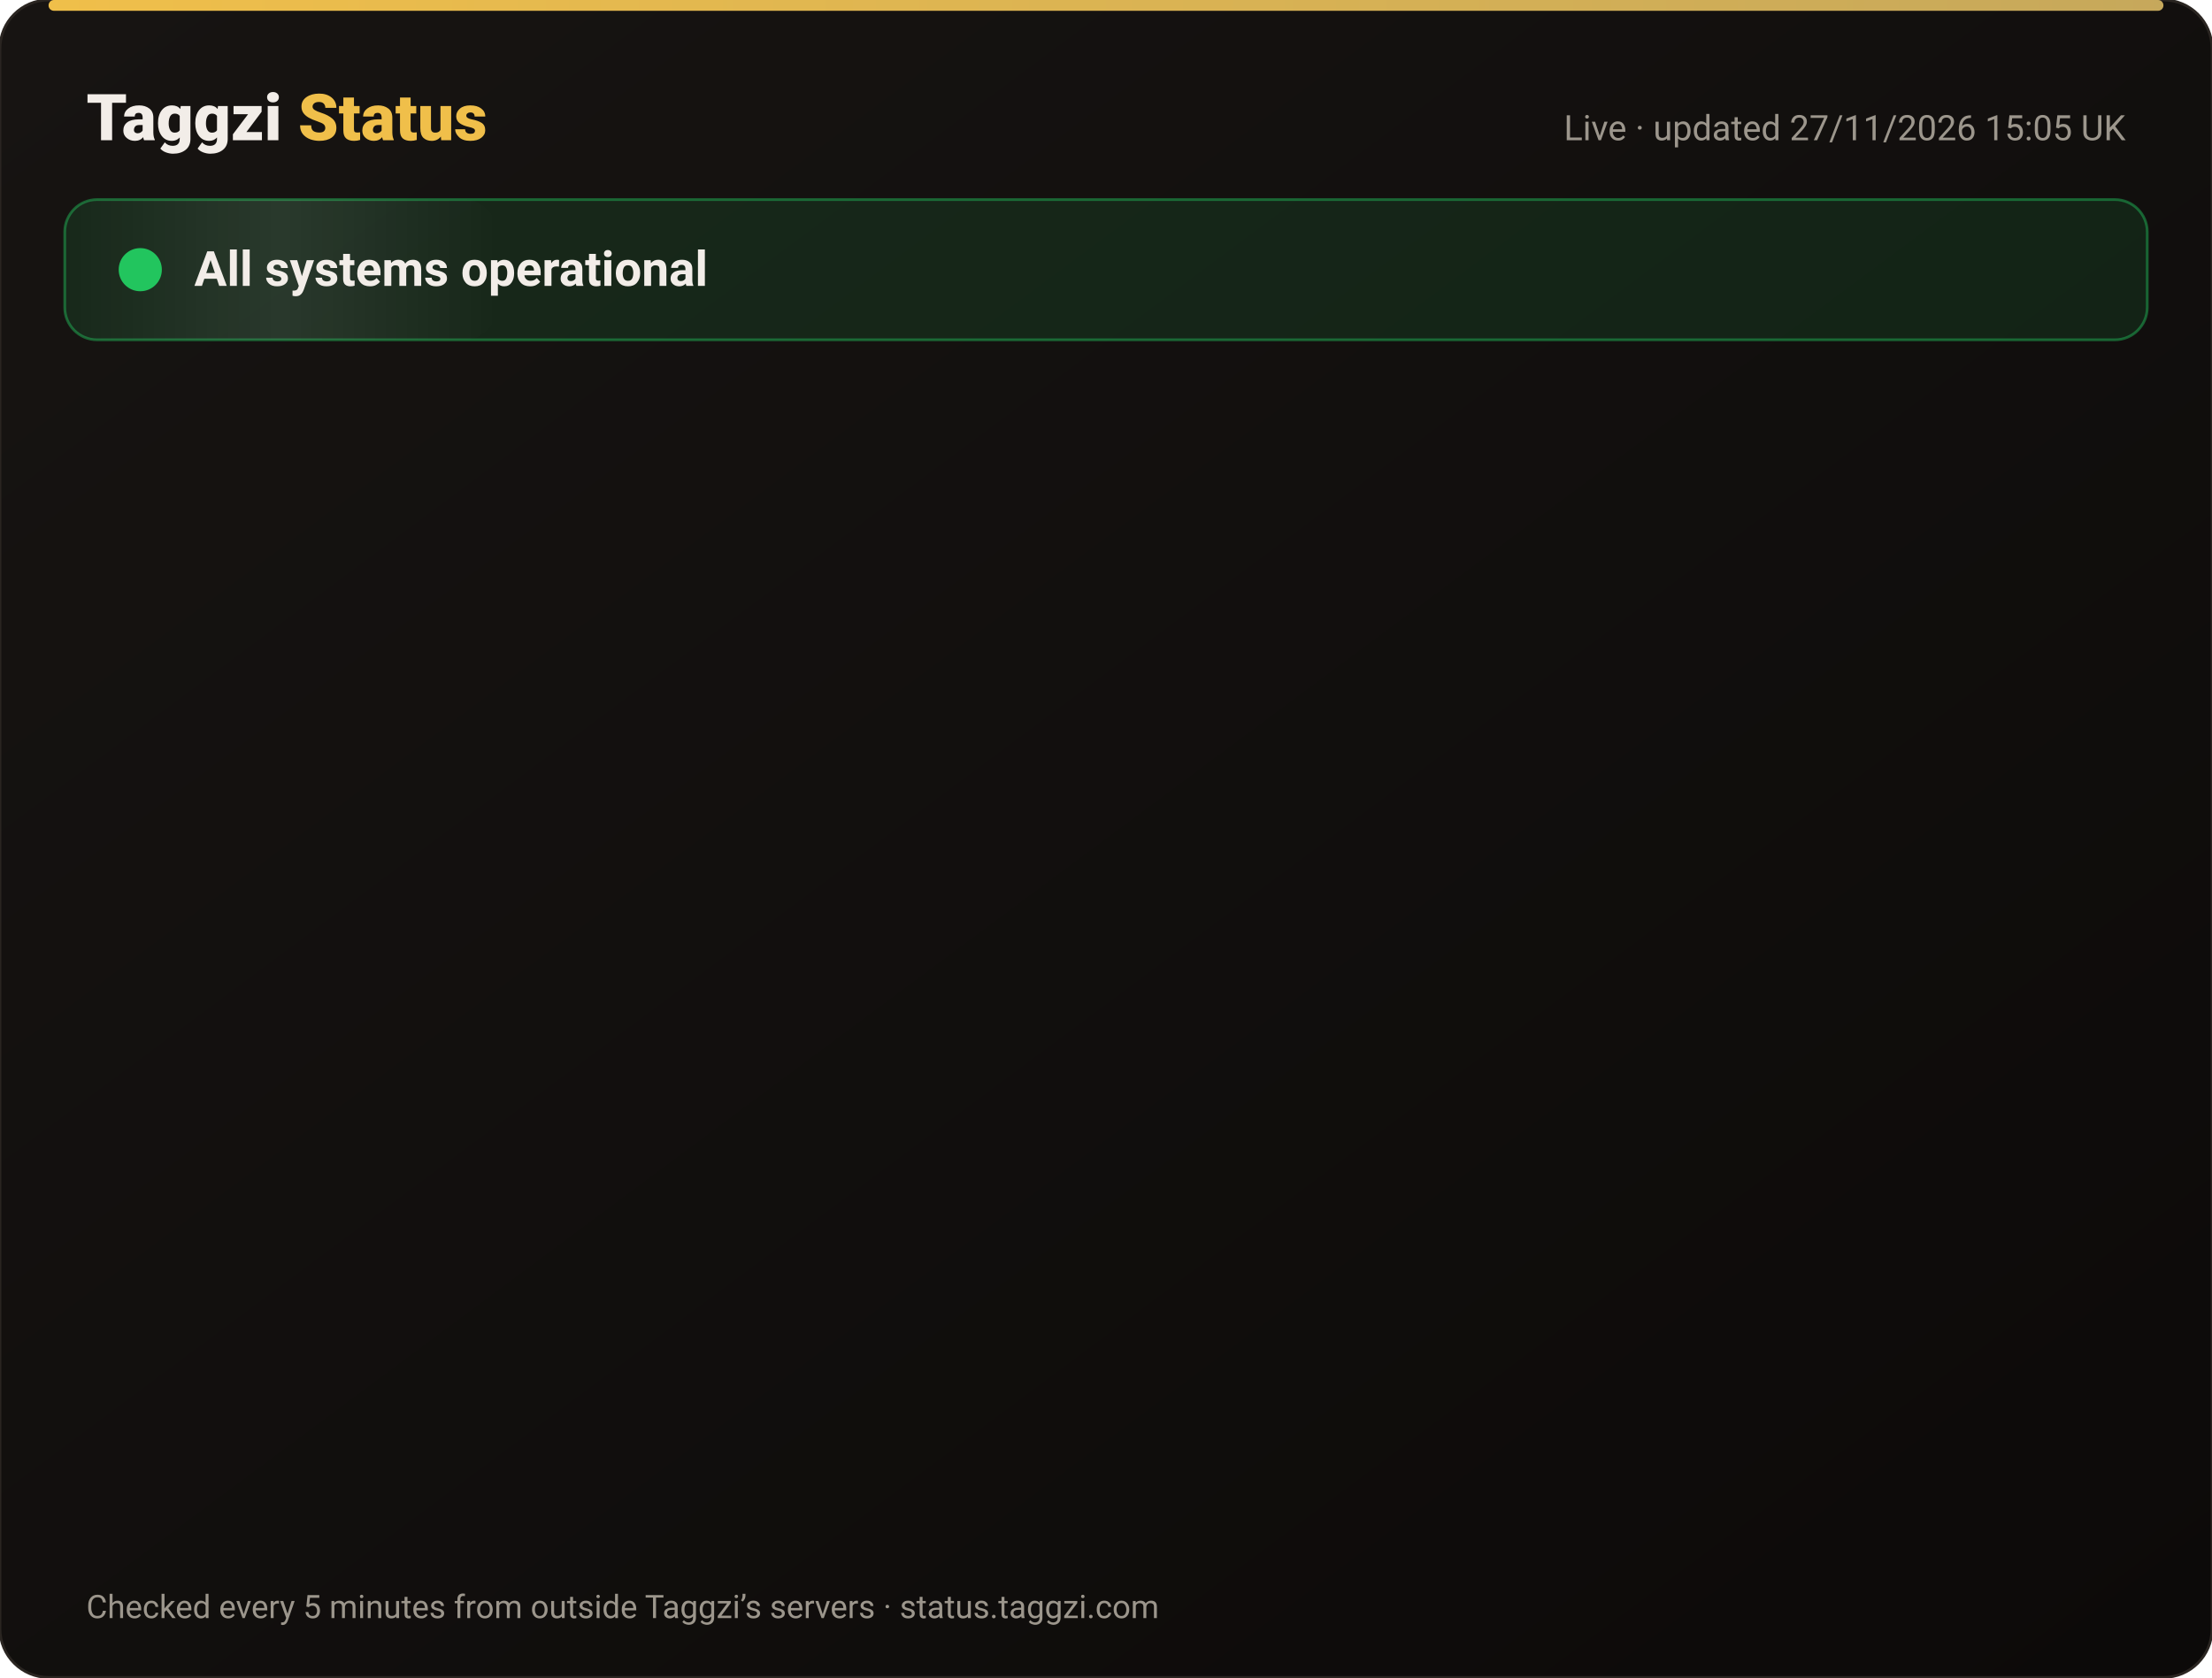
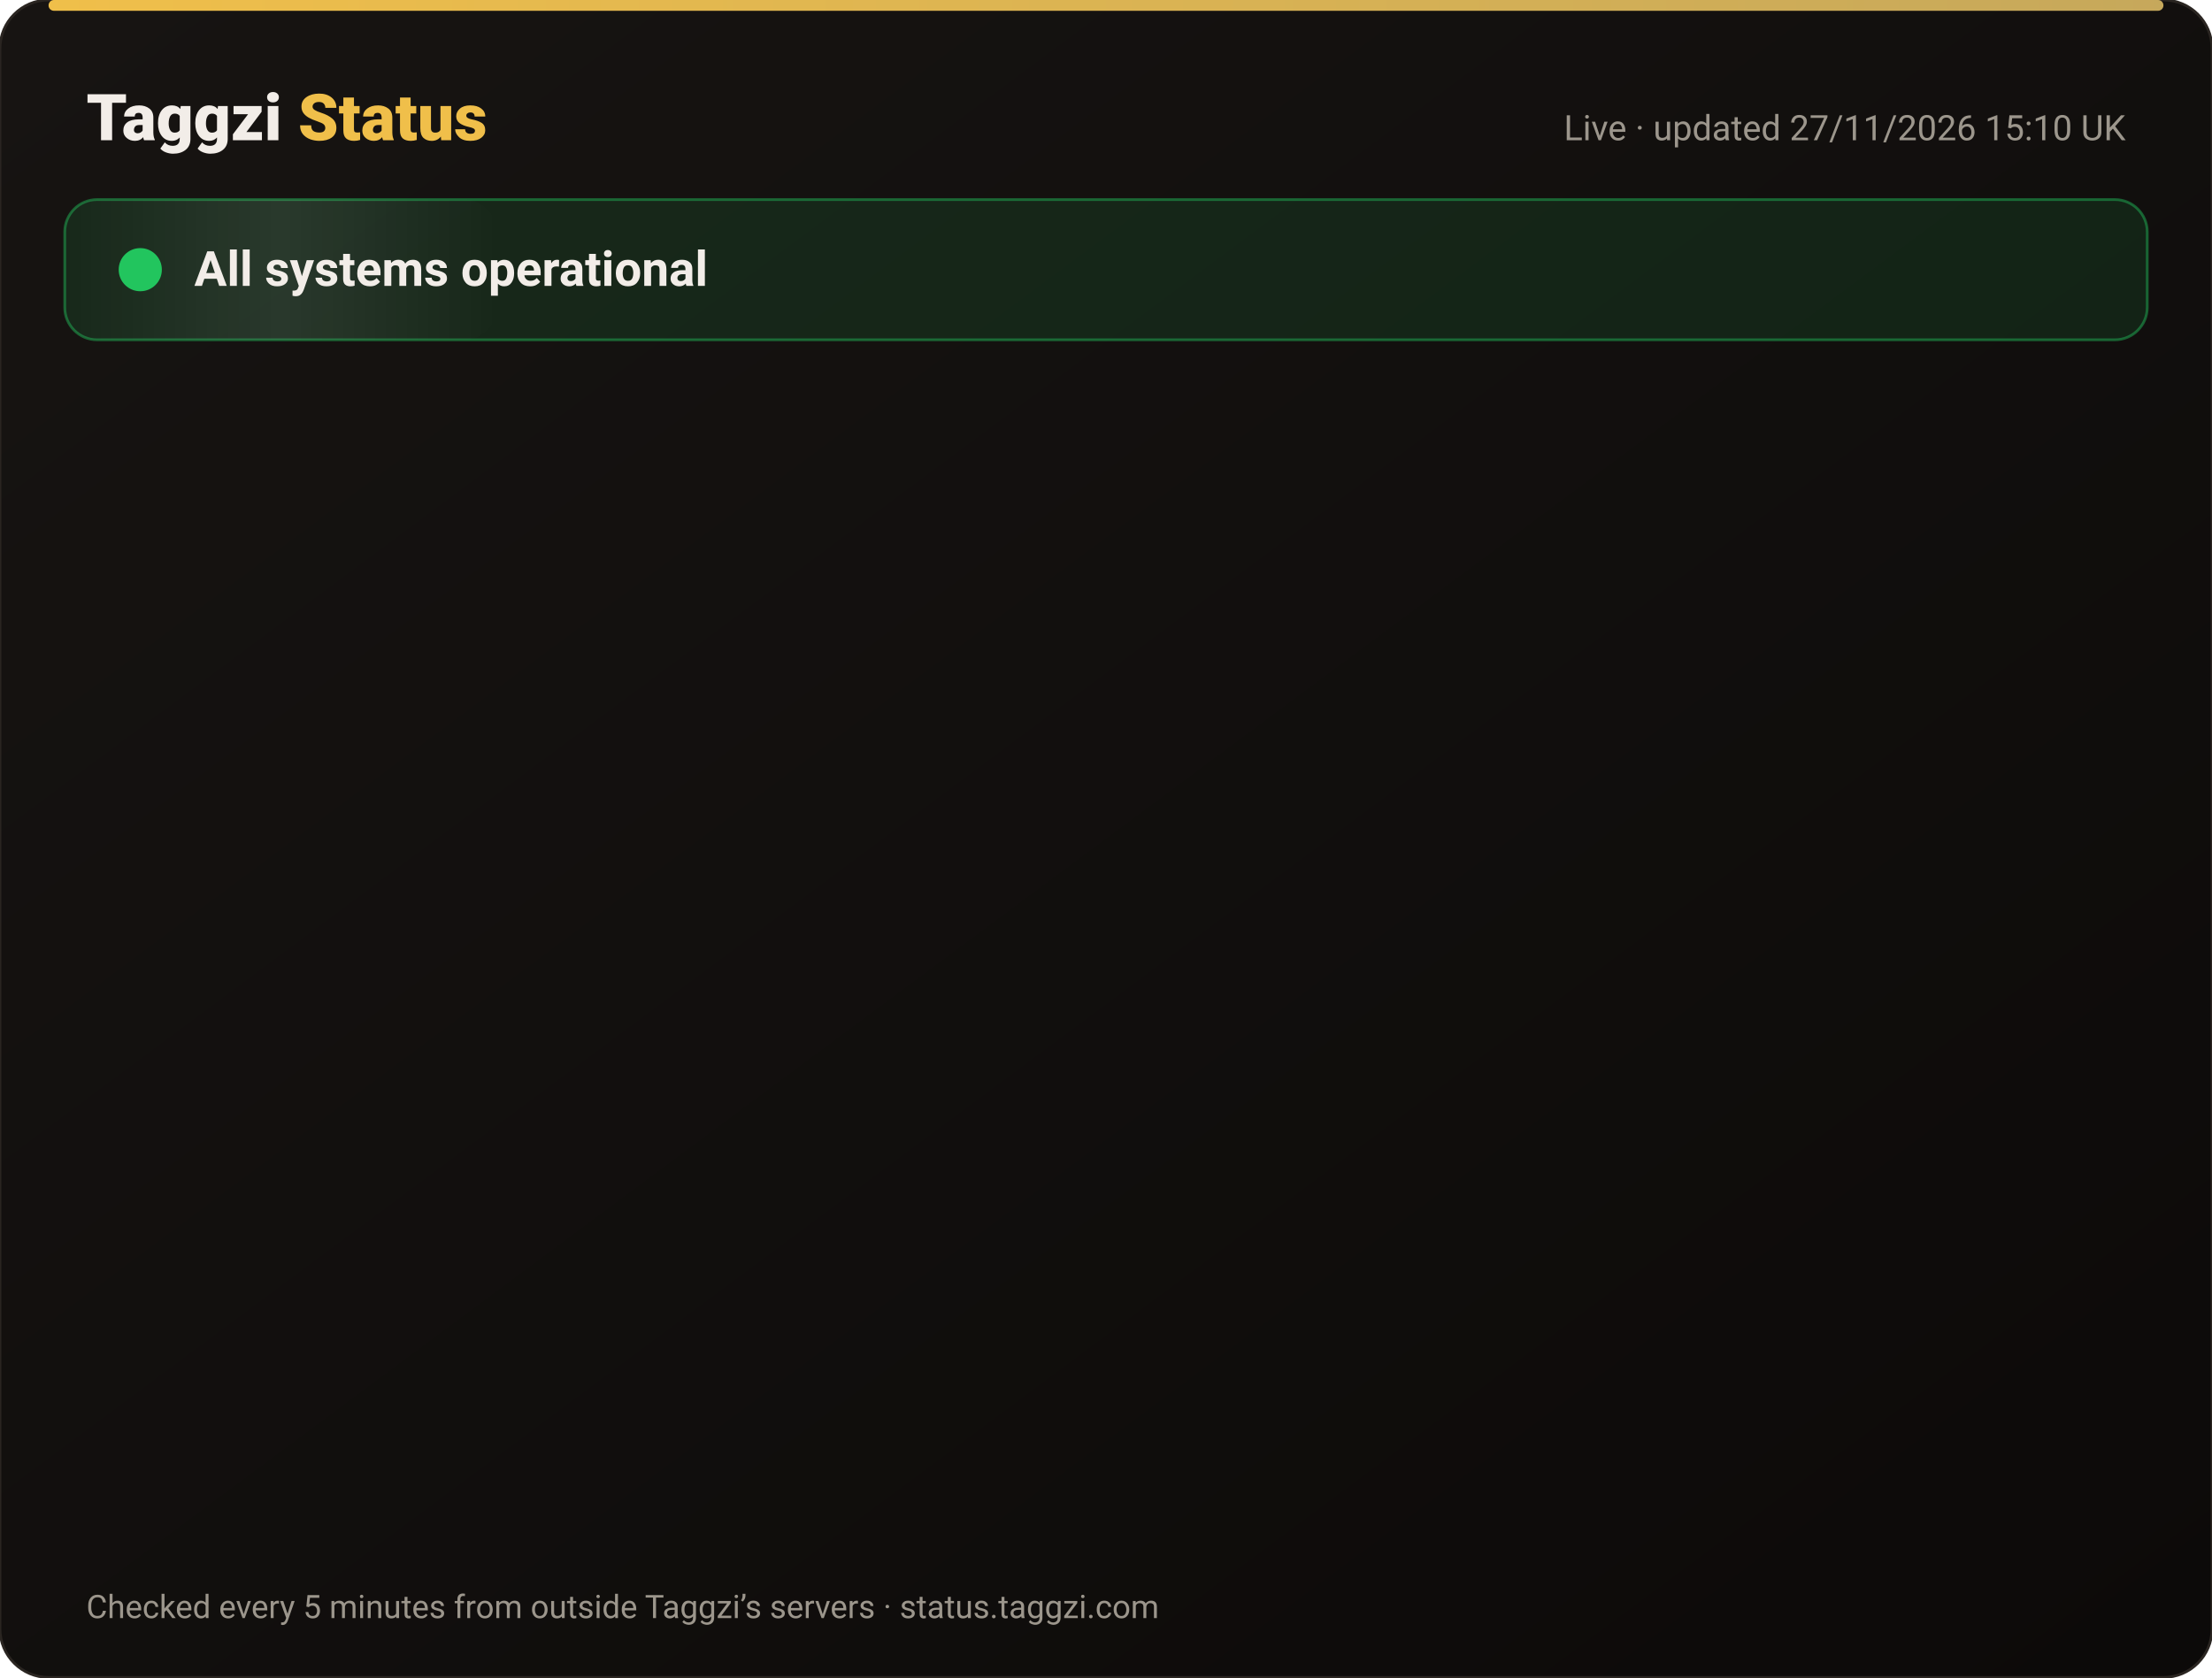
<svg xmlns="http://www.w3.org/2000/svg" width="820" height="622" viewBox="0 0 820 622" font-family="-apple-system,Segoe UI,Roboto,Helvetica,Arial,sans-serif">
  <defs>
    <linearGradient id="bg" x1="0" y1="0" x2="1" y2="1">
      <stop offset="0" stop-color="#171412" />
      <stop offset="1" stop-color="#0C0A09" />
    </linearGradient>
    <linearGradient id="gold" x1="0" x2="1">
      <stop offset="0" stop-color="#F0BF4A" />
      <stop offset="1" stop-color="#c6a85b" />
    </linearGradient>
    <linearGradient id="shine" x1="0" x2="1">
      <stop offset="0" stop-color="#fff" stop-opacity="0" />
      <stop offset=".5" stop-color="#fff" stop-opacity=".08" />
      <stop offset="1" stop-color="#fff" stop-opacity="0" />
    </linearGradient>
  </defs>
  <rect width="820" height="622" rx="18" fill="url(#bg)" stroke="#2a2521" />
  <rect x="18" y="0" width="784" height="4" rx="2" fill="url(#gold)" />
  <text x="32" y="52" font-size="24" font-weight="800" fill="#F2EDE8">Taggzi <tspan fill="#F0BF4A">Status</tspan>
  </text>
-   <text x="788" y="52" font-size="13" fill="#9C968C" text-anchor="end">Live · updated 27/11/2026 15:05 UK</text>
+   <text x="788" y="52" font-size="13" fill="#9C968C" text-anchor="end">Live · updated 27/11/2026 15:10 UK</text>
  <rect x="24" y="74" width="772" height="52" rx="12" fill="#22c55e" fill-opacity=".12" stroke="#22c55e" stroke-opacity=".45" />
  <rect x="24" y="74" width="160" height="52" rx="12" fill="url(#shine)">
    <animate attributeName="x" from="-160" to="820" dur="4s" repeatCount="indefinite" />
  </rect>
  <circle cx="52" cy="100" r="7" fill="#22c55e" />
  <circle cx="52" cy="100" r="7" fill="none" stroke="#22c55e" stroke-width="2">
    <animate attributeName="r" values="7;15;7" dur="2s" repeatCount="indefinite" />
    <animate attributeName="opacity" values=".9;0;.9" dur="2s" repeatCount="indefinite" />
  </circle>
  <text x="72" y="106" font-size="18" font-weight="700" fill="#F2EDE8">All systems operational</text>
  <g opacity="0">
    <animate attributeName="opacity" from="0" to="1" begin="0.00s" dur=".6s" fill="freeze" />
    <line x1="32" y1="188" x2="788" y2="188" stroke="#2a2521" />
    <circle cx="44" cy="166" r="6" fill="#22c55e">
      <animate attributeName="opacity" values="1;.45;1" dur="2.4s" begin="0.00s" repeatCount="indefinite" />
    </circle>
    <text x="62" y="171" font-size="15" font-weight="650" fill="#F2EDE8">Website</text>
    <text x="630" y="171" font-size="13" fill="#9C968C" text-anchor="end">99.98% uptime</text>
    <rect x="648" y="154" width="140" height="24" rx="12" fill="#22c55e" fill-opacity=".14" stroke="#22c55e" stroke-opacity=".5" />
    <text x="718" y="171" font-size="12" font-weight="700" fill="#22c55e" text-anchor="middle">Operational</text>
  </g>
  <g opacity="0">
    <animate attributeName="opacity" from="0" to="1" begin="0.15s" dur=".6s" fill="freeze" />
    <line x1="32" y1="234" x2="788" y2="234" stroke="#2a2521" />
    <circle cx="44" cy="212" r="6" fill="#22c55e">
      <animate attributeName="opacity" values="1;.45;1" dur="2.4s" begin="0.15s" repeatCount="indefinite" />
    </circle>
    <text x="62" y="217" font-size="15" font-weight="650" fill="#F2EDE8">Tag scans</text>
    <text x="630" y="217" font-size="13" fill="#9C968C" text-anchor="end">99.98% uptime</text>
    <rect x="648" y="200" width="140" height="24" rx="12" fill="#22c55e" fill-opacity=".14" stroke="#22c55e" stroke-opacity=".5" />
    <text x="718" y="217" font-size="12" font-weight="700" fill="#22c55e" text-anchor="middle">Operational</text>
  </g>
  <g opacity="0">
    <animate attributeName="opacity" from="0" to="1" begin="0.30s" dur=".6s" fill="freeze" />
    <line x1="32" y1="280" x2="788" y2="280" stroke="#2a2521" />
    <circle cx="44" cy="258" r="6" fill="#22c55e">
      <animate attributeName="opacity" values="1;.45;1" dur="2.4s" begin="0.30s" repeatCount="indefinite" />
    </circle>
    <text x="62" y="263" font-size="15" font-weight="650" fill="#F2EDE8">Manual tag lookup</text>
    <text x="630" y="263" font-size="13" fill="#9C968C" text-anchor="end">99.98% uptime</text>
    <rect x="648" y="246" width="140" height="24" rx="12" fill="#22c55e" fill-opacity=".14" stroke="#22c55e" stroke-opacity=".5" />
    <text x="718" y="263" font-size="12" font-weight="700" fill="#22c55e" text-anchor="middle">Operational</text>
  </g>
  <g opacity="0">
    <animate attributeName="opacity" from="0" to="1" begin="0.45s" dur=".6s" fill="freeze" />
    <line x1="32" y1="326" x2="788" y2="326" stroke="#2a2521" />
    <circle cx="44" cy="304" r="6" fill="#22c55e">
      <animate attributeName="opacity" values="1;.45;1" dur="2.4s" begin="0.45s" repeatCount="indefinite" />
    </circle>
    <text x="62" y="309" font-size="15" font-weight="650" fill="#F2EDE8">App &amp; login</text>
    <text x="630" y="309" font-size="13" fill="#9C968C" text-anchor="end">99.98% uptime</text>
    <rect x="648" y="292" width="140" height="24" rx="12" fill="#22c55e" fill-opacity=".14" stroke="#22c55e" stroke-opacity=".5" />
    <text x="718" y="309" font-size="12" font-weight="700" fill="#22c55e" text-anchor="middle">Operational</text>
  </g>
  <g opacity="0">
    <animate attributeName="opacity" from="0" to="1" begin="0.60s" dur=".6s" fill="freeze" />
    <line x1="32" y1="372" x2="788" y2="372" stroke="#2a2521" />
    <circle cx="44" cy="350" r="6" fill="#22c55e">
      <animate attributeName="opacity" values="1;.45;1" dur="2.4s" begin="0.60s" repeatCount="indefinite" />
    </circle>
    <text x="62" y="355" font-size="15" font-weight="650" fill="#F2EDE8">Community alerts</text>
    <text x="630" y="355" font-size="13" fill="#9C968C" text-anchor="end">99.98% uptime</text>
    <rect x="648" y="338" width="140" height="24" rx="12" fill="#22c55e" fill-opacity=".14" stroke="#22c55e" stroke-opacity=".5" />
    <text x="718" y="355" font-size="12" font-weight="700" fill="#22c55e" text-anchor="middle">Operational</text>
  </g>
  <g opacity="0">
    <animate attributeName="opacity" from="0" to="1" begin="0.75s" dur=".6s" fill="freeze" />
    <line x1="32" y1="418" x2="788" y2="418" stroke="#2a2521" />
    <circle cx="44" cy="396" r="6" fill="#22c55e">
      <animate attributeName="opacity" values="1;.45;1" dur="2.4s" begin="0.75s" repeatCount="indefinite" />
    </circle>
    <text x="62" y="401" font-size="15" font-weight="650" fill="#F2EDE8">Private calling</text>
    <text x="630" y="401" font-size="13" fill="#9C968C" text-anchor="end">99.98% uptime</text>
    <rect x="648" y="384" width="140" height="24" rx="12" fill="#22c55e" fill-opacity=".14" stroke="#22c55e" stroke-opacity=".5" />
    <text x="718" y="401" font-size="12" font-weight="700" fill="#22c55e" text-anchor="middle">Operational</text>
  </g>
  <g opacity="0">
    <animate attributeName="opacity" from="0" to="1" begin="0.90s" dur=".6s" fill="freeze" />
    <line x1="32" y1="464" x2="788" y2="464" stroke="#2a2521" />
    <circle cx="44" cy="442" r="6" fill="#22c55e">
      <animate attributeName="opacity" values="1;.45;1" dur="2.4s" begin="0.90s" repeatCount="indefinite" />
    </circle>
    <text x="62" y="447" font-size="15" font-weight="650" fill="#F2EDE8">Payments</text>
    <text x="630" y="447" font-size="13" fill="#9C968C" text-anchor="end">99.97% uptime</text>
    <rect x="648" y="430" width="140" height="24" rx="12" fill="#22c55e" fill-opacity=".14" stroke="#22c55e" stroke-opacity=".5" />
    <text x="718" y="447" font-size="12" font-weight="700" fill="#22c55e" text-anchor="middle">Operational</text>
  </g>
  <g opacity="0">
    <animate attributeName="opacity" from="0" to="1" begin="1.05s" dur=".6s" fill="freeze" />
    <line x1="32" y1="510" x2="788" y2="510" stroke="#2a2521" />
    <circle cx="44" cy="488" r="6" fill="#22c55e">
      <animate attributeName="opacity" values="1;.45;1" dur="2.4s" begin="1.05s" repeatCount="indefinite" />
    </circle>
    <text x="62" y="493" font-size="15" font-weight="650" fill="#F2EDE8">Email &amp; support</text>
    <text x="630" y="493" font-size="13" fill="#9C968C" text-anchor="end">99.98% uptime</text>
    <rect x="648" y="476" width="140" height="24" rx="12" fill="#22c55e" fill-opacity=".14" stroke="#22c55e" stroke-opacity=".5" />
    <text x="718" y="493" font-size="12" font-weight="700" fill="#22c55e" text-anchor="middle">Operational</text>
  </g>
  <g opacity="0">
    <animate attributeName="opacity" from="0" to="1" begin="1.20s" dur=".6s" fill="freeze" />
    <line x1="32" y1="556" x2="788" y2="556" stroke="#2a2521" />
    <circle cx="44" cy="534" r="6" fill="#22c55e">
      <animate attributeName="opacity" values="1;.45;1" dur="2.4s" begin="1.20s" repeatCount="indefinite" />
    </circle>
    <text x="62" y="539" font-size="15" font-weight="650" fill="#F2EDE8">Secure connection (SSL)</text>
    <text x="630" y="539" font-size="13" fill="#9C968C" text-anchor="end">100.00% uptime</text>
    <rect x="648" y="522" width="140" height="24" rx="12" fill="#22c55e" fill-opacity=".14" stroke="#22c55e" stroke-opacity=".5" />
    <text x="718" y="539" font-size="12" font-weight="700" fill="#22c55e" text-anchor="middle">Operational</text>
  </g>
  <text x="32" y="600" font-size="12" fill="#9C968C">Checked every 5 minutes from outside Taggzi’s servers · status.taggzi.com</text>
</svg>
